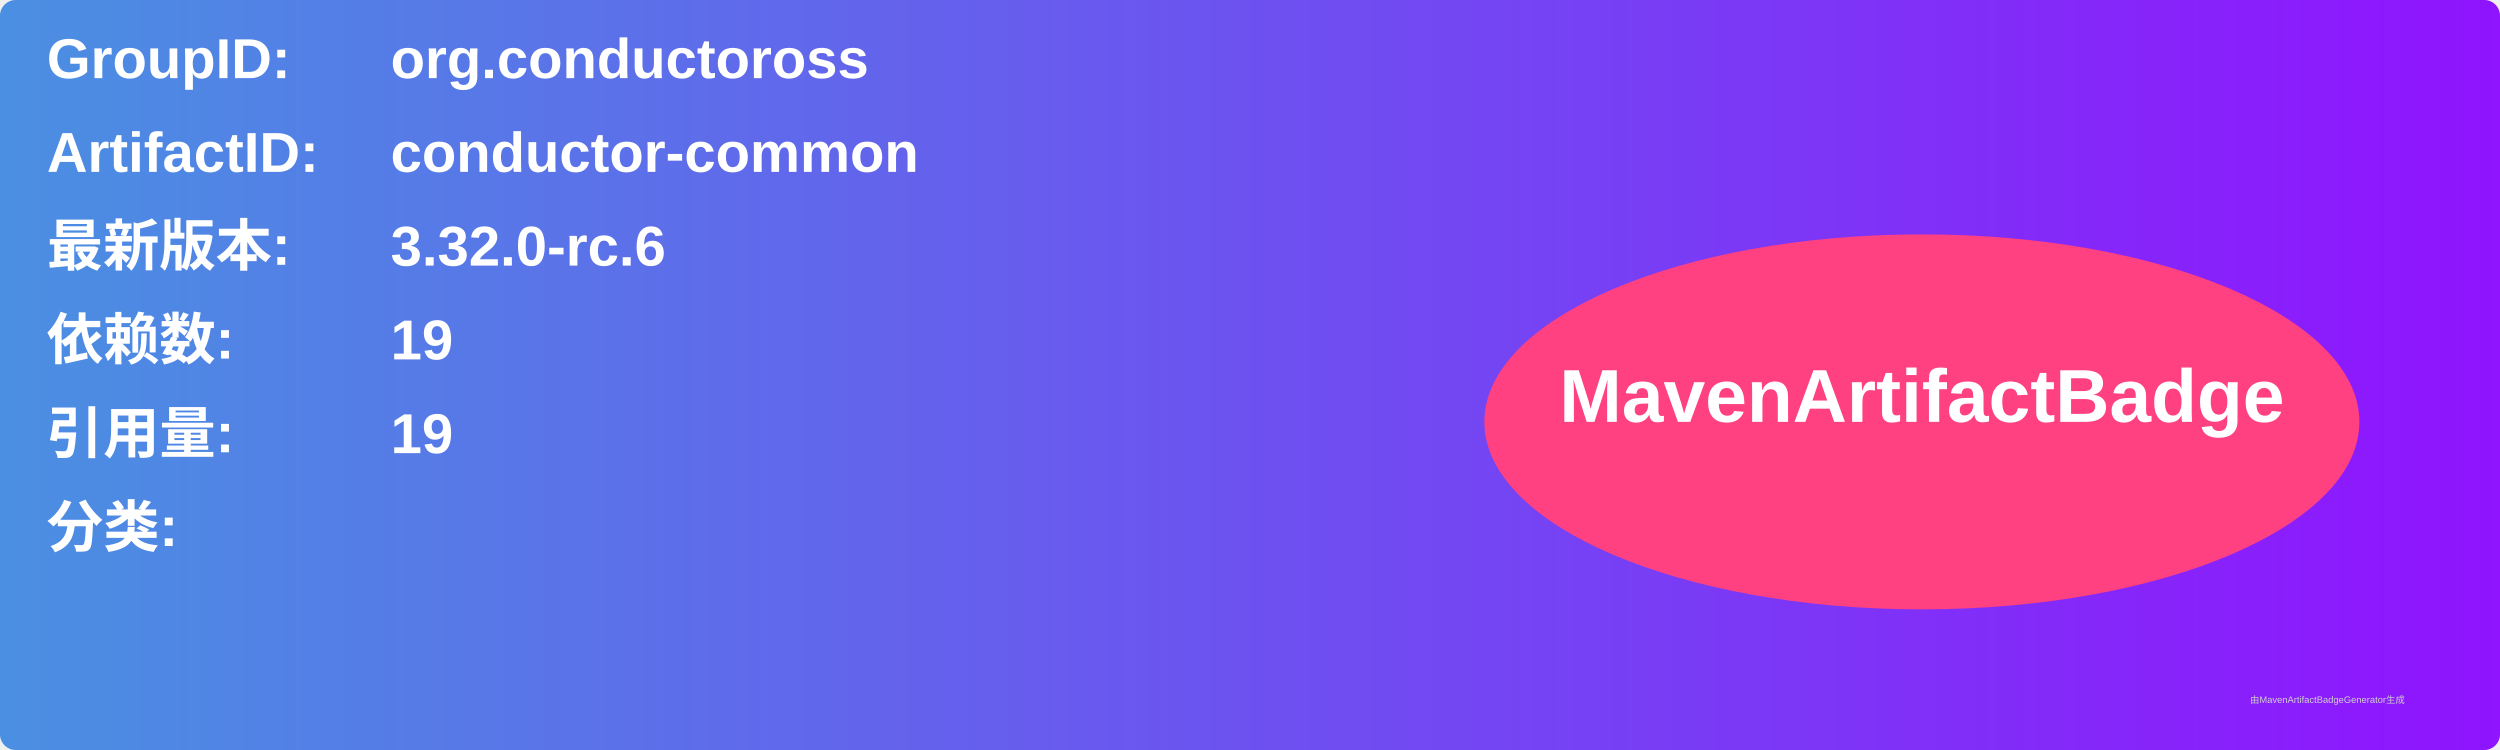
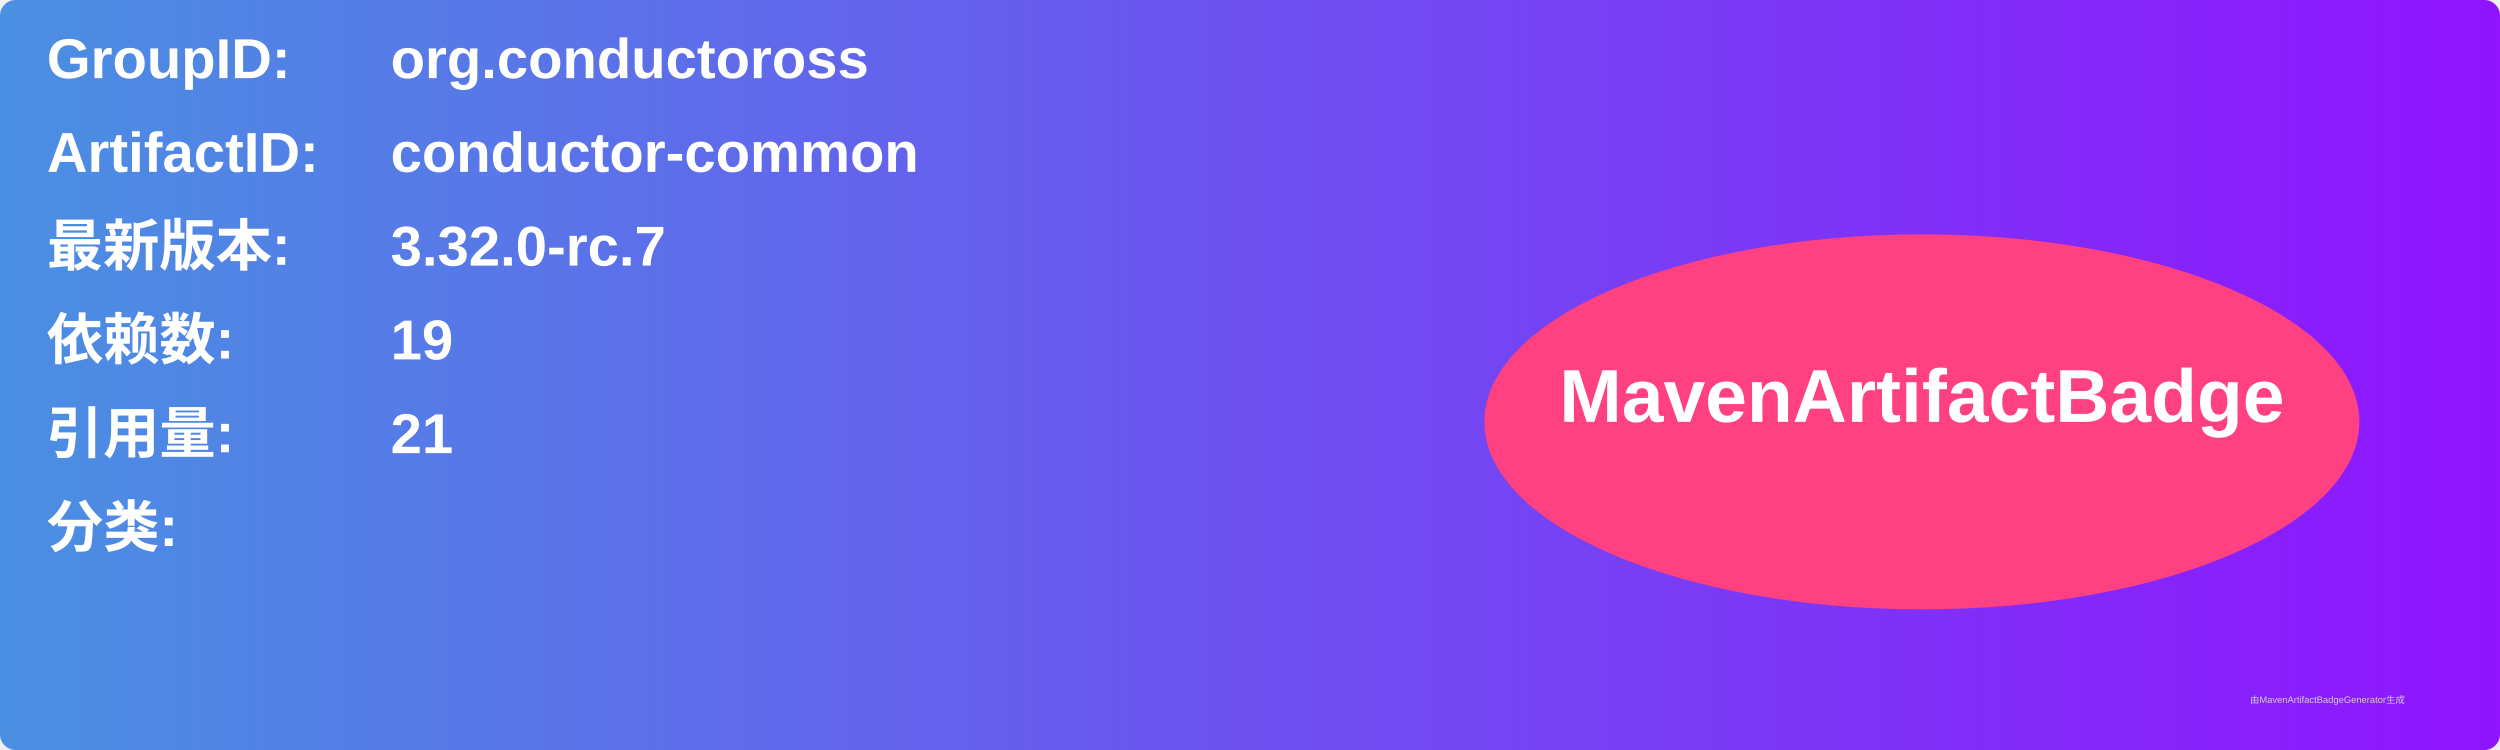
<svg xmlns="http://www.w3.org/2000/svg" width="800" height="240" viewBox="0 0 800 240">
  <linearGradient id="grad" x1="0%" y1="0%" x2="100%" y2="0%">
    <stop offset="0%" stop-color="#4a90e2" />
    <stop offset="100%" stop-color="#9013fe" />
  </linearGradient>
  <rect width="100%" height="100%" rx="5" ry="5" fill="url(#grad)" />
  <g transform="translate(15, 15)">
    <text x="0" y="10" font-family="Arial" font-size="18" fill="white" font-weight="bold" width="260">GroupID:</text>
    <text x="110" y="10" font-family="Arial" font-size="18" fill="white" font-weight="bold" width="460">org.conductoross</text>
    <text x="0" y="40" font-family="Arial" font-size="18" fill="white" font-weight="bold" width="260">ArtifactID:</text>
    <text x="110" y="40" font-family="Arial" font-size="18" fill="white" font-weight="bold" width="460">conductor-common</text>
    <text x="0" y="70" font-family="Arial" font-size="18" fill="white" font-weight="bold">最新版本:</text>
    <text x="110" y="70" font-family="Arial" font-size="18" fill="white" font-weight="bold">
-       <tspan font-weight="bold">3.32.0-rc.6</tspan>
+       <tspan font-weight="bold">3.32.0-rc.7</tspan>
    </text>
    <text x="0" y="100" font-family="Arial" font-size="18" fill="white" font-weight="bold">依赖数: </text>
    <text x="110" y="100" font-family="Arial" font-size="18" fill="white">
      <tspan font-weight="bold">19</tspan>
    </text>
    <text x="0" y="130" font-family="Arial" font-size="18" fill="white" font-weight="bold">引用量: </text>
    <text x="110" y="130" font-family="Arial" font-size="18" fill="white">
-       <tspan font-weight="bold">19</tspan>
+       <tspan font-weight="bold">21</tspan>
    </text>
    <text x="0" y="160" font-family="Arial" font-size="18" fill="white" font-weight="bold">分类:</text>
    <text x="10" y="190" font-family="Arial" font-size="10" fill="white">
      <tspan font-weight="bold" />
    </text>
    <ellipse cx="600" cy="120" rx="140" ry="60" fill="#ff4081" />
    <text x="600" y="120" text-anchor="middle" font-family="Arial" font-size="24" fill="white" font-weight="bold">MavenArtifactBadge</text>
  </g>
  <text x="720" y="225" font-family="Arial" font-size="3" fill="#d0d0d0">由MavenArtifactBadgeGenerator生成</text>
</svg>
